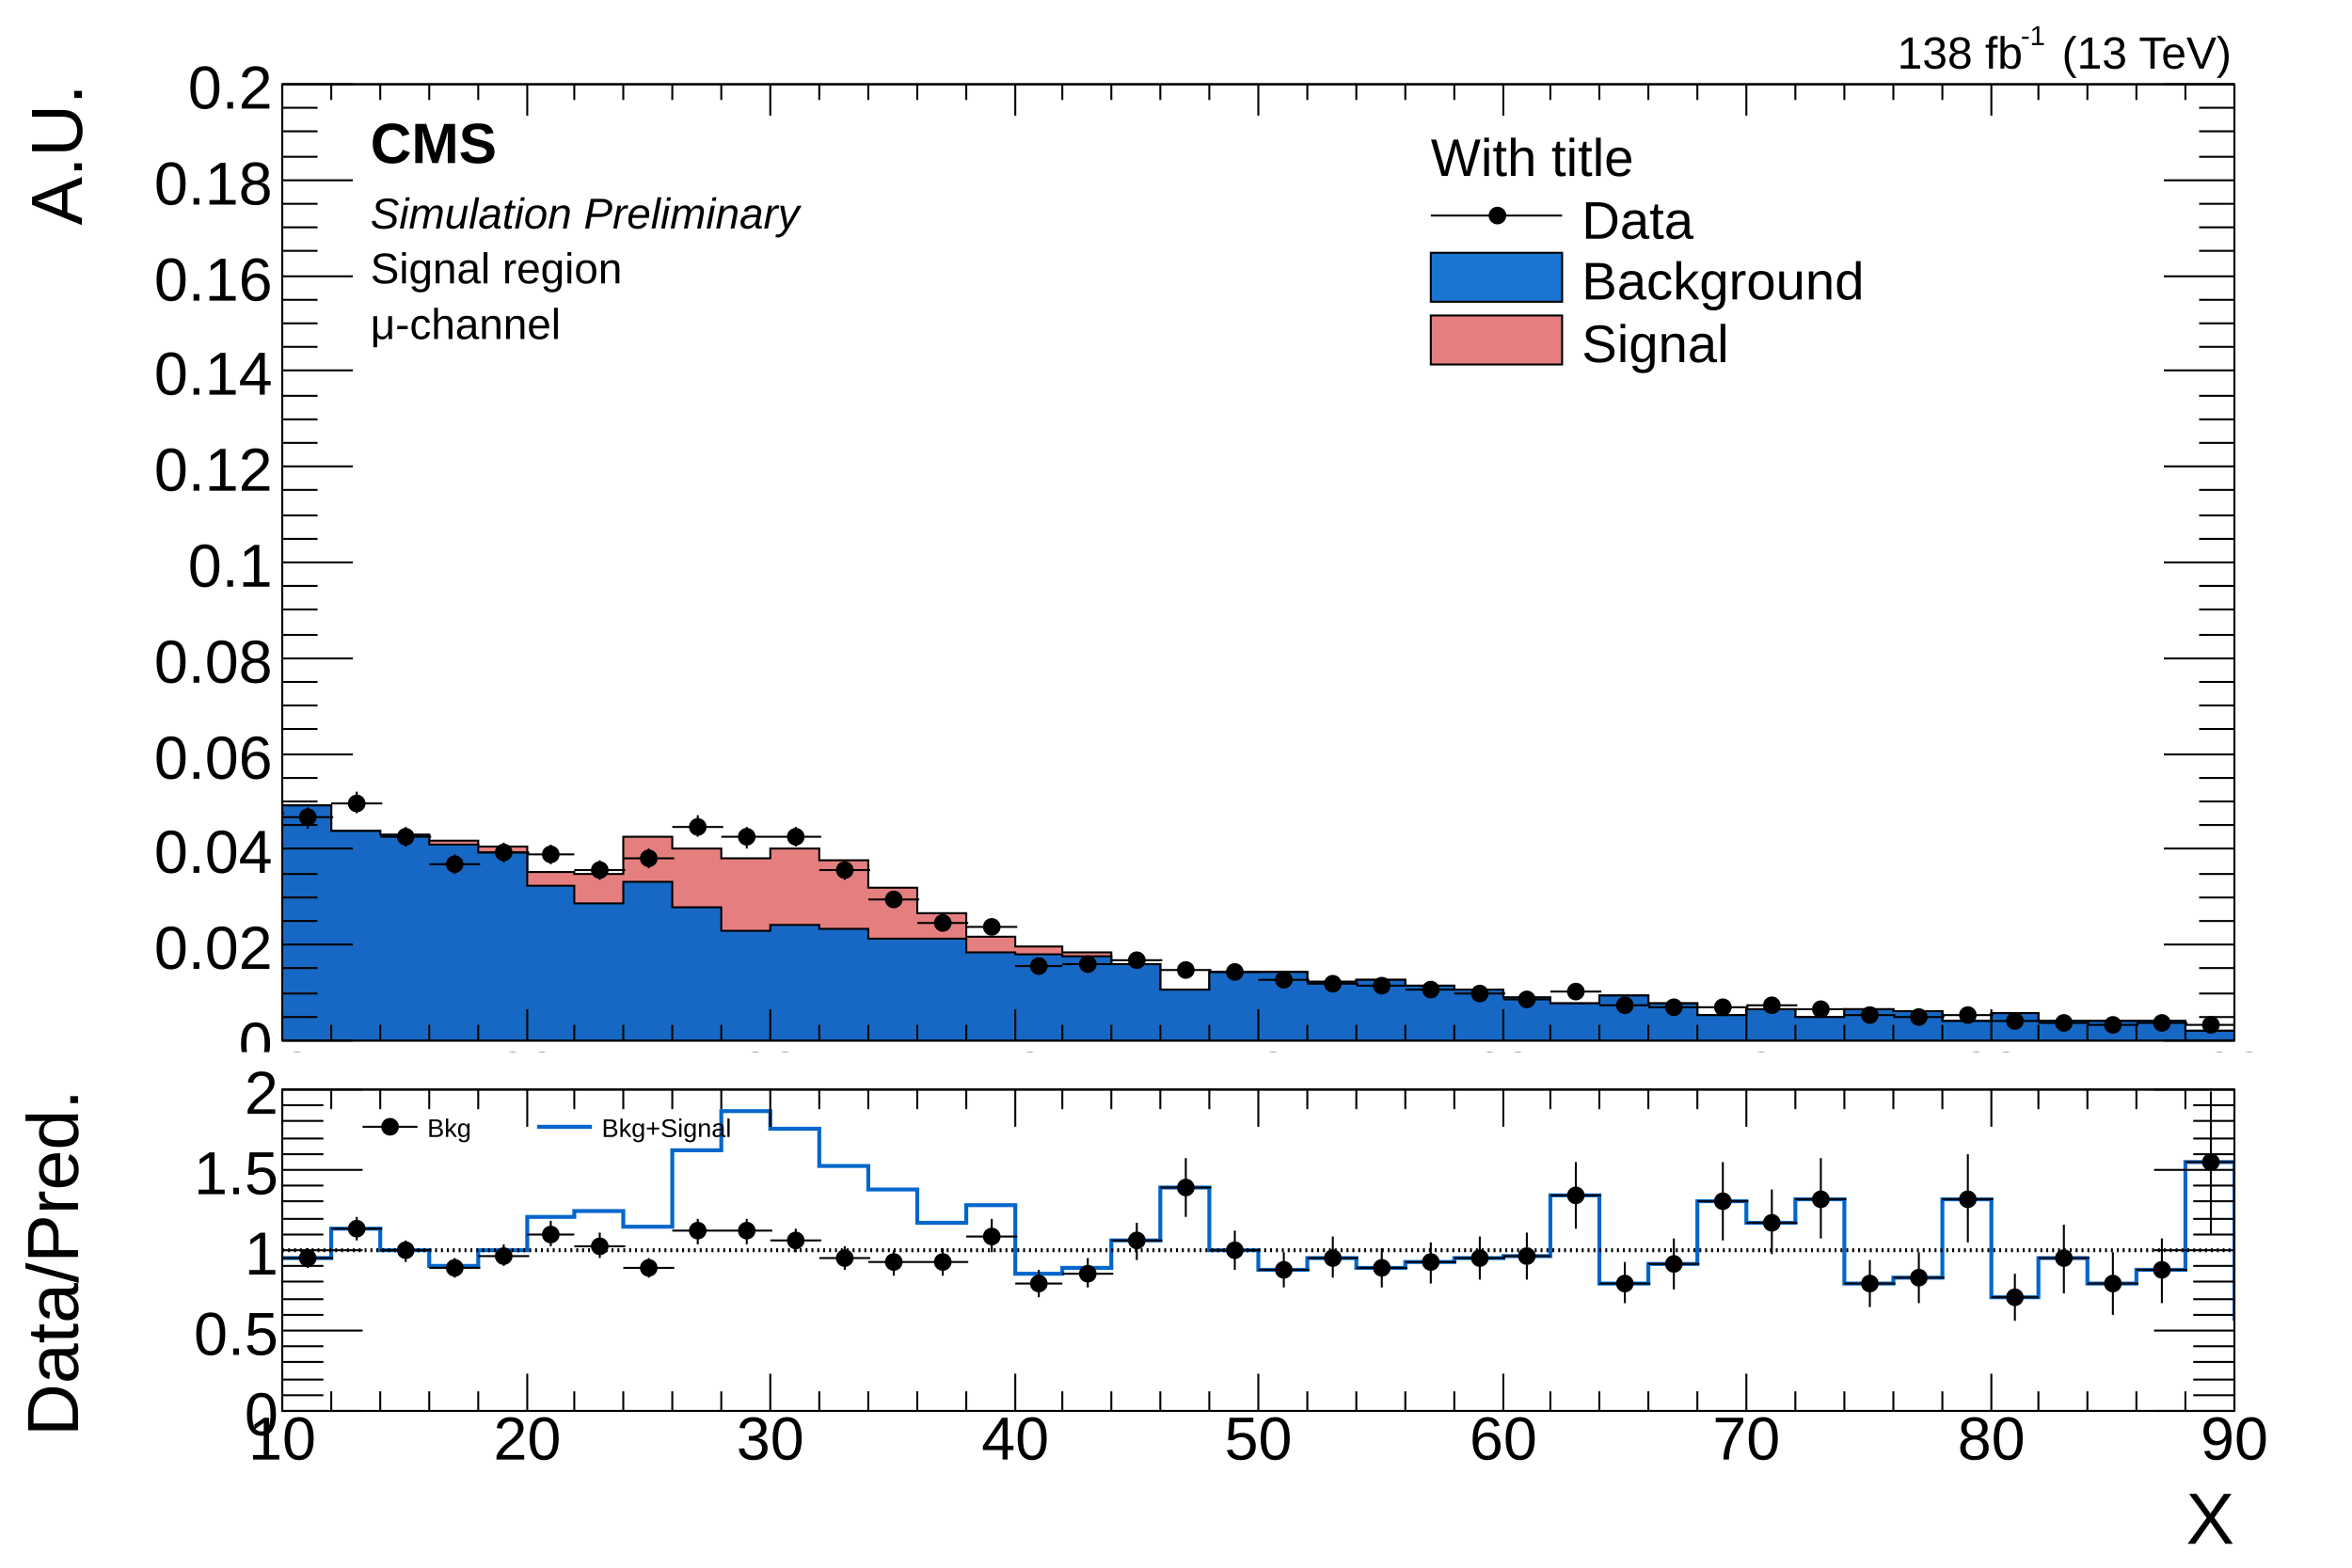
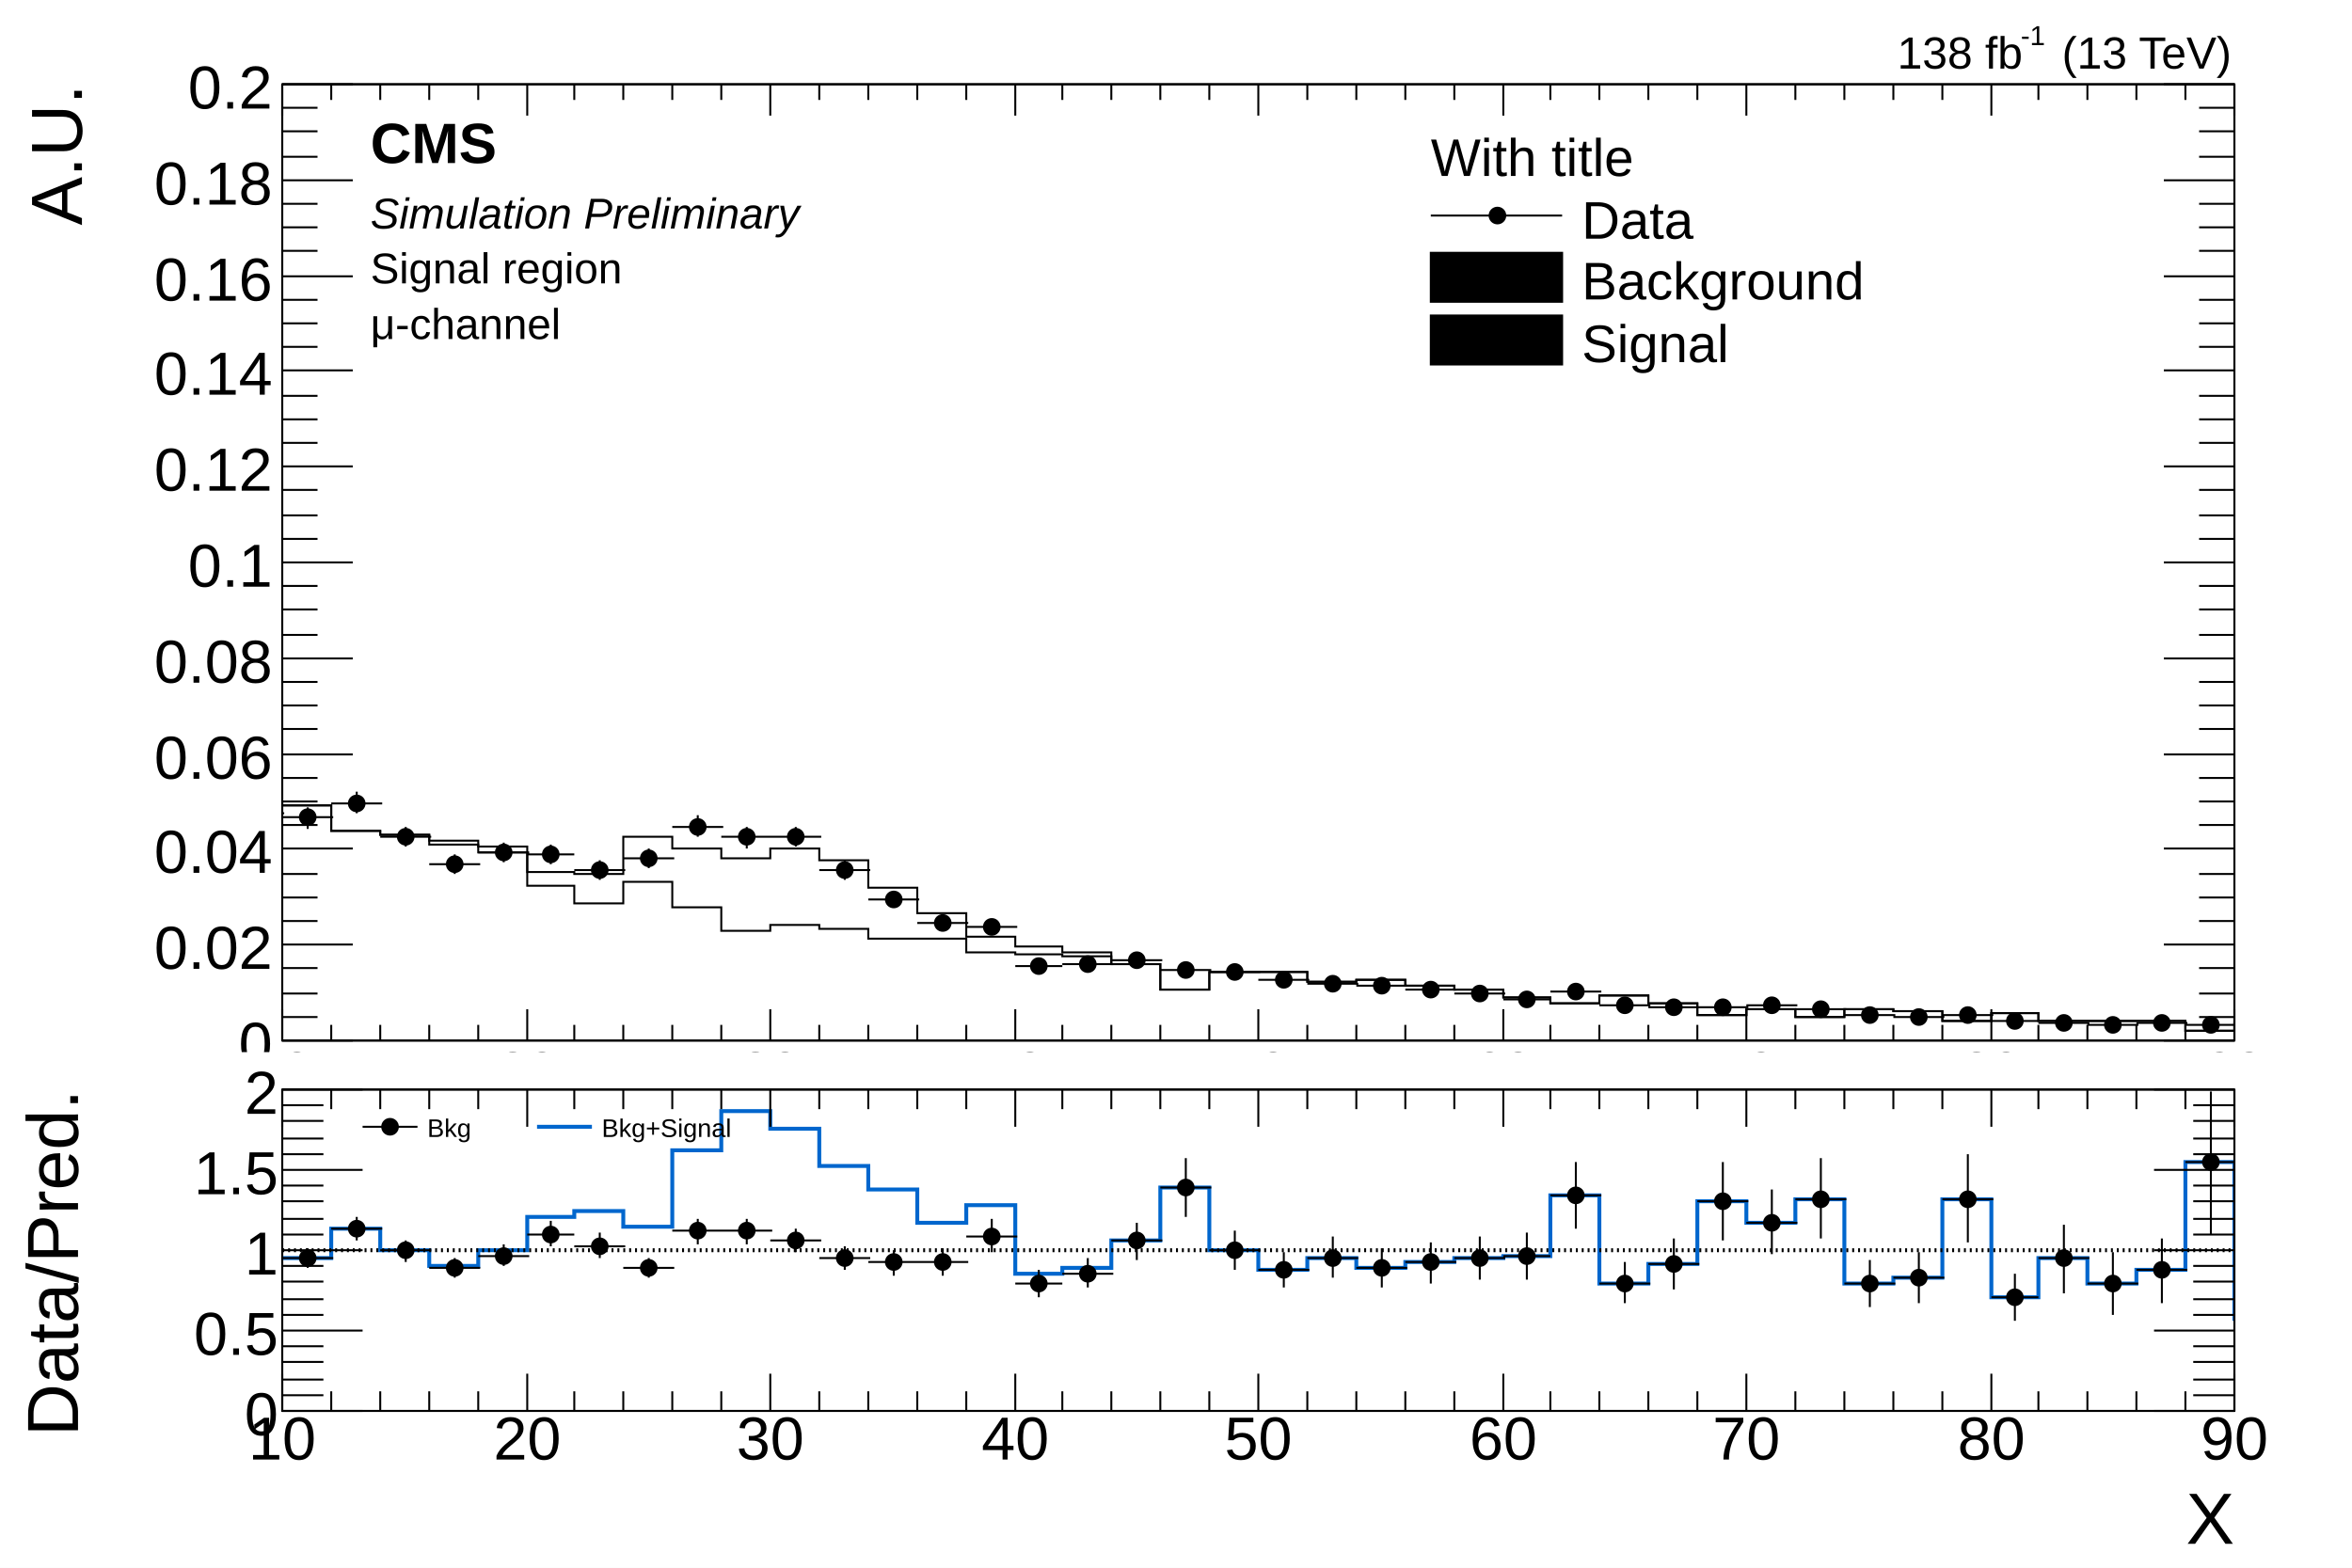
<svg xmlns="http://www.w3.org/2000/svg" viewBox="0 0 1200 800" preserveAspectRatio="none" width="1200" height="800">
  <path d="M0,0H1200V800H0Z" style="fill: white;" />
  <g>
    <svg viewBox="0 0 1200 537" preserveAspectRatio="none" x="0" y="0" width="1200" height="537">
      <path d="M0,0H1200V537H0Z" style="fill: white;" />
      <g>
        <g transform="translate(144,43)">
          <path d="M0,0H996V488H0Z" style="fill: none; stroke: black; stroke-width: 1;" />
          <svg x="0" y="0" overflow="hidden" width="996" height="488" viewBox="0 0 996 488">
            <g>
-               <path d="M-124,330h24v4h25v19h25v-3h25v16h25v2h25v13h25v2h25v3h25v3h25v13h24v1h25v-19h25v6h25v5h25v-5h25v6h25v14h25v13h25v12h25v5h24v3h25v6h25v13h25v-9h50v5h25v-1h25v3h25v2h25v4h24v3h25v-4h25v4h25v6h25v-3h25v4h25v-4h25v1h25v5h25v-4h24v4h75v5h25v-4h25v2h25v-2h25v4h25v-3h25L1121,491H-124Z" style="stroke-linejoin: miter; stroke: black; stroke-width: 1; fill: #cc000080;" />
-             </g>
-             <g>
-               <path d="M-124,330h24v4h25v19h25v-3h25v16h25v2h25v13h25v2h25v5h25v4h25v17h24v9h25v-11h25v13h25v12h25v-3h25v2h25v5h50v7h25v1h24v1h25v4h25v13h25v-9h50v5h25v-1h25v3h25v2h25v4h24v3h25v-4h25v4h25v6h25v-3h25v4h25v-4h25v1h25v5h25v-4h24v4h75v5h25v-4h25v2h25v-2h25v4h25v-3h25L1121,491H-124Z" style="stroke-linejoin: miter; stroke: black; stroke-width: 1; fill: #0066cce5;" />
+               <path d="M-124,330h24v4h25v19h25v-3h25v16h25v2h25v13h25v2h25v3h25v3h25v13h24v1h25v-19h25v6h25v5h25v-5h25v6h25v14h25v13h25v12h25v5h24v3h25v6h25v13h25v-9h50v5h25v-1h25v3h25v2h25v4h24v3h25v-4h25v4h25v6h25v-3h25v4h25v-4h25v1h25v5h25v-4h24v4h75v5h25v-4h25v2h25v-2h25v4h25v-3h25" style="stroke-linejoin: miter; stroke: black; stroke-width: 1; fill: none;" />
+             </g>
+             <g>
+               <path d="M-124,330h24v4h25v19h25v-3h25v16h25v2h25v13h25v2h25v5h25v4h25v17h24v9h25v-11h25v13h25v12h25v-3h25v2h25v5h50v7h25v1h24v1h25v4h25v13h25v-9h50v5h25v-1h25v3h25v2h25v4h24v3h25v-4h25v4h25v6h25v-3h25v4h25v-4h25v1h25v5h25v-4h24v4h75v5h25v-4h25v2h25v-2h25v4h25v-3h25" style="stroke-linejoin: miter; stroke: black; stroke-width: 1; fill: none;" />
            </g>
            <g>
              <path d="M-124,325h24M-112,318v13M-100,341h26M-87,335v12M-75,334h26M-62,328v12M-50,352h26M-37,347v11M-25,372h26M-12,366v11M0,374h26M13,369v11M25,367h26M38,361v11M50,384h26M63,379v10M75,398h26M88,393v10M100,392h26M113,387v10M125,393h24M137,388v10M149,401h26M162,396v10M174,395h26M187,390v10M199,379h26M212,373v11M224,384h26M237,379v11M249,384h26M262,379v10M274,401h26M287,396v10M299,416h26M312,412v8M324,428h26M337,424v7M349,430h26M362,426v8M374,450h24M386,447v6M398,449h26M411,446v7M423,447h26M436,444v6M448,452h26M461,449v6M473,453h26M486,450v6M498,457h26M511,454v6M523,459h26M536,456v6M548,460h26M561,458v5M573,462h26M586,459v6M598,464h26M611,461v5M623,467h24M635,465v4M647,463h26M660,460v5M672,470h26M685,468v4M697,471h26M710,469v4M722,471h26M735,469v4M747,470h26M760,467v5M772,472h26M785,470v4M797,475h26M810,474v3M822,476h26M835,474v3M847,475h26M860,473v3M872,478h24M884,476v4M896,479h26M909,477v3M921,480h26M934,479v3M946,479h26M959,477v3M971,480h26M984,479v3M996,483h26M1009,482v2M1021,480h26M1034,479v3M1046,479h26M1059,478v3M1071,482h26M1084,481v2M1096,483h26M1109,482v2" style="stroke: black; stroke-width: 1;" />
              <path d="M-116,325a4,4,0,1,0,8,0a4,4,0,1,0,-8,0zM-91,341a4,4,0,1,0,8,0a4,4,0,1,0,-8,0zM-66,334a4,4,0,1,0,8,0a4,4,0,1,0,-8,0zM-41,352a4,4,0,1,0,8,0a4,4,0,1,0,-8,0zM-16,372a4,4,0,1,0,8,0a4,4,0,1,0,-8,0zM9,374a4,4,0,1,0,8,0a4,4,0,1,0,-8,0zM34,367a4,4,0,1,0,8,0a4,4,0,1,0,-8,0zM59,384a4,4,0,1,0,8,0a4,4,0,1,0,-8,0zM84,398a4,4,0,1,0,8,0a4,4,0,1,0,-8,0zM109,392a4,4,0,1,0,8,0a4,4,0,1,0,-8,0zM133,393a4,4,0,1,0,8,0a4,4,0,1,0,-8,0zM158,401a4,4,0,1,0,8,0a4,4,0,1,0,-8,0zM183,395a4,4,0,1,0,8,0a4,4,0,1,0,-8,0zM208,379a4,4,0,1,0,8,0a4,4,0,1,0,-8,0zM233,384a4,4,0,1,0,8,0a4,4,0,1,0,-8,0zM258,384a4,4,0,1,0,8,0a4,4,0,1,0,-8,0zM283,401a4,4,0,1,0,8,0a4,4,0,1,0,-8,0zM308,416a4,4,0,1,0,8,0a4,4,0,1,0,-8,0zM333,428a4,4,0,1,0,8,0a4,4,0,1,0,-8,0zM358,430a4,4,0,1,0,8,0a4,4,0,1,0,-8,0zM382,450a4,4,0,1,0,8,0a4,4,0,1,0,-8,0zM407,449a4,4,0,1,0,8,0a4,4,0,1,0,-8,0zM432,447a4,4,0,1,0,8,0a4,4,0,1,0,-8,0zM457,452a4,4,0,1,0,8,0a4,4,0,1,0,-8,0zM482,453a4,4,0,1,0,8,0a4,4,0,1,0,-8,0zM507,457a4,4,0,1,0,8,0a4,4,0,1,0,-8,0zM532,459a4,4,0,1,0,8,0a4,4,0,1,0,-8,0zM557,460a4,4,0,1,0,8,0a4,4,0,1,0,-8,0zM582,462a4,4,0,1,0,8,0a4,4,0,1,0,-8,0zM607,464a4,4,0,1,0,8,0a4,4,0,1,0,-8,0zM631,467a4,4,0,1,0,8,0a4,4,0,1,0,-8,0zM656,463a4,4,0,1,0,8,0a4,4,0,1,0,-8,0zM681,470a4,4,0,1,0,8,0a4,4,0,1,0,-8,0zM706,471a4,4,0,1,0,8,0a4,4,0,1,0,-8,0zM731,471a4,4,0,1,0,8,0a4,4,0,1,0,-8,0zM756,470a4,4,0,1,0,8,0a4,4,0,1,0,-8,0zM781,472a4,4,0,1,0,8,0a4,4,0,1,0,-8,0zM806,475a4,4,0,1,0,8,0a4,4,0,1,0,-8,0zM831,476a4,4,0,1,0,8,0a4,4,0,1,0,-8,0zM856,475a4,4,0,1,0,8,0a4,4,0,1,0,-8,0zM880,478a4,4,0,1,0,8,0a4,4,0,1,0,-8,0zM905,479a4,4,0,1,0,8,0a4,4,0,1,0,-8,0zM930,480a4,4,0,1,0,8,0a4,4,0,1,0,-8,0zM955,479a4,4,0,1,0,8,0a4,4,0,1,0,-8,0zM980,480a4,4,0,1,0,8,0a4,4,0,1,0,-8,0zM1005,483a4,4,0,1,0,8,0a4,4,0,1,0,-8,0zM1030,480a4,4,0,1,0,8,0a4,4,0,1,0,-8,0zM1055,479a4,4,0,1,0,8,0a4,4,0,1,0,-8,0zM1080,482a4,4,0,1,0,8,0a4,4,0,1,0,-8,0zM1105,483a4,4,0,1,0,8,0a4,4,0,1,0,-8,0z" style="stroke: black; fill: black;" />
            </g>
          </svg>
          <g>
            <g transform="translate(0,488)">
              <path d="M0,0h996M0,-488h996M0,-16V0M25,-8V0M50,-8V0M75,-8V0M100,-8V0M125,-16V0M149,-8V0M174,-8V0M199,-8V0M224,-8V0M249,-16V0M274,-8V0M299,-8V0M324,-8V0M349,-8V0M374,-16V0M398,-8V0M423,-8V0M448,-8V0M473,-8V0M498,-16V0M523,-8V0M548,-8V0M573,-8V0M598,-8V0M623,-16V0M647,-8V0M672,-8V0M697,-8V0M722,-8V0M747,-16V0M772,-8V0M797,-8V0M822,-8V0M847,-8V0M872,-16V0M896,-8V0M921,-8V0M946,-8V0M971,-8V0M996,-16V0M0,-472V-488M25,-480V-488M50,-480V-488M75,-480V-488M100,-480V-488M125,-472V-488M149,-480V-488M174,-480V-488M199,-480V-488M224,-480V-488M249,-472V-488M274,-480V-488M299,-480V-488M324,-480V-488M349,-480V-488M374,-472V-488M398,-480V-488M423,-480V-488M448,-480V-488M473,-480V-488M498,-472V-488M523,-480V-488M548,-480V-488M573,-480V-488M598,-480V-488M623,-472V-488M647,-480V-488M672,-480V-488M697,-480V-488M722,-480V-488M747,-472V-488M772,-480V-488M797,-480V-488M822,-480V-488M847,-480V-488M872,-472V-488M896,-480V-488M921,-480V-488M946,-480V-488M971,-480V-488M996,-472V-488" style="stroke: black; stroke-width: 1;" />
              <g font-family="Arial" font-size="27" space="preserve" fill="black" text-anchor="middle">
                <text dy=".8em" transform="translate(0,3)">
         10
        </text>
                <text dy=".8em" transform="translate(125,3)">
         20
        </text>
                <text dy=".8em" transform="translate(249,3)">
         30
        </text>
                <text dy=".8em" transform="translate(374,3)">
         40
        </text>
                <text dy=".8em" transform="translate(498,3)">
         50
        </text>
                <text dy=".8em" transform="translate(623,3)">
         60
        </text>
                <text dy=".8em" transform="translate(747,3)">
         70
        </text>
                <text dy=".8em" transform="translate(872,3)">
         80
        </text>
                <text dy=".8em" transform="translate(996,3)">
         90
        </text>
              </g>
            </g>
            <g>
              <path d="M0,0v488M996,0v488M36,488H0M18,476H0M18,464H0M18,451H0M36,439H0M18,427H0M18,415H0M18,403H0M36,390H0M18,378H0M18,366H0M18,354H0M36,342H0M18,329H0M18,317H0M18,305H0M36,293H0M18,281H0M18,268H0M18,256H0M36,244H0M18,232H0M18,220H0M18,207H0M36,195H0M18,183H0M18,171H0M18,159H0M36,146H0M18,134H0M18,122H0M18,110H0M36,98H0M18,85H0M18,73H0M18,61H0M36,49H0M18,37H0M18,24H0M18,12H0M36,0H0M960,488H996M978,476H996M978,464H996M978,451H996M960,439H996M978,427H996M978,415H996M978,403H996M960,390H996M978,378H996M978,366H996M978,354H996M960,342H996M978,329H996M978,317H996M978,305H996M960,293H996M978,281H996M978,268H996M978,256H996M960,244H996M978,232H996M978,220H996M978,207H996M960,195H996M978,183H996M978,171H996M978,159H996M960,146H996M978,134H996M978,122H996M978,110H996M960,98H996M978,85H996M978,73H996M978,61H996M960,49H996M978,37H996M978,24H996M978,12H996M960,0H996" style="stroke: black; stroke-width: 1;" />
              <g font-family="Arial" font-size="31" space="preserve" fill="black" text-anchor="end">
                <text dy=".4em" transform="translate(-5,488)">
         0
        </text>
                <text dy=".4em" transform="translate(-5,439)">
         0.02
        </text>
                <text dy=".4em" transform="translate(-5,390)">
         0.04
        </text>
                <text dy=".4em" transform="translate(-5,342)">
         0.06
        </text>
                <text dy=".4em" transform="translate(-5,293)">
         0.08
        </text>
                <text dy=".4em" transform="translate(-5,244)">
         0.1
        </text>
                <text dy=".4em" transform="translate(-5,195)">
         0.12
        </text>
                <text dy=".4em" transform="translate(-5,146)">
         0.14
        </text>
                <text dy=".4em" transform="translate(-5,98)">
         0.16
        </text>
                <text dy=".4em" transform="translate(-5,49)">
         0.18
        </text>
                <text dy=".4em" transform="translate(-5)">
         0.2
        </text>
              </g>
              <g font-family="Arial" font-size="37" space="preserve" transform="translate(-117)">
                <text fill="black" text-anchor="end" dy=".4em" transform="rotate(270)">
         A.U.
        </text>
              </g>
            </g>
          </g>
        </g>
        <g font-family="Arial" font-size="23" space="preserve">
          <g transform="translate(968,35)">
            <text fill="black" font-size="23">
       138 fb
      </text>
            <text fill="black" font-size="14" transform="translate(63,-12)">
       -1
      </text>
            <text fill="black" font-size="23" x="84">
       (13 TeV)
      </text>
          </g>
        </g>
        <g font-family="Arial" font-size="29" space="preserve" font-weight="bold">
          <text fill="black" text-anchor="start" dy=".8em" transform="translate(189,60)">
      CMS
     </text>
        </g>
        <g font-family="Arial" font-size="22" space="preserve" font-style="oblique">
          <text fill="black" text-anchor="start" dy=".8em" transform="translate(189,99)">
      Simulation Preliminary
     </text>
        </g>
        <g font-family="Arial" font-size="22" space="preserve">
          <text fill="black" text-anchor="start" dy=".8em" transform="translate(189,127)">
      Signal region
     </text>
        </g>
        <g font-family="Arial" font-size="22" space="preserve">
          <g transform="translate(189,173)">
            <text fill="black" font-size="22">
       μ-channel
      </text>
          </g>
        </g>
        <g transform="translate(720,59)" font-family="Arial" font-size="27" space="preserve">
          <text fill="black" text-anchor="start" dy=".4em" transform="translate(10,20)">
      With title
     </text>
          <path d="M10,51H77" style="stroke: black; stroke-width: 1;" />
          <path d="M40,51a4,4,0,1,0,8,0a4,4,0,1,0,-8,0z" style="stroke: black; fill: black;" />
          <text fill="black" text-anchor="start" dy=".4em" transform="translate(87,52)">
      Data
     </text>
-           <path d="M10,70v25h67v-25z" style="fill: #0066cce5; stroke: black; stroke-width: 1;" />
+           <path d="M10,70v25h67v-25z" style="stroke: black; stroke-width: 1;" />
          <text fill="black" text-anchor="start" dy=".4em" transform="translate(87,83)">
      Background
     </text>
-           <path d="M10,102v25h67v-25z" style="fill: #cc000080; stroke: black; stroke-width: 1;" />
+           <path d="M10,102v25h67v-25z" style="stroke: black; stroke-width: 1;" />
          <text fill="black" text-anchor="start" dy=".4em" transform="translate(87,115)">
      Signal
     </text>
        </g>
      </g>
    </svg>
    <svg viewBox="0 0 1200 263" preserveAspectRatio="none" x="0" y="537" width="1200" height="263">
      <path d="M0,0H1200V263H0Z" style="fill: white;" />
      <g>
        <g transform="translate(144,19)">
          <path d="M0,0H996V164H0Z" style="fill: none; stroke: black; stroke-width: 1;" />
          <svg x="0" y="0" overflow="hidden" width="996" height="164" viewBox="0 0 996 164">
            <g>
-               <path d="M-124,79h24v7h25v-16h25v14h25v2h50v-15h25v11h25v8h25v-8h25v-17h24v-3h25v8h25v-39h25v-20h25v9h25v19h25v12h25v17h25v-9h25v35h24v-3h25v-14h25v-27h25v32h25v10h25v-6h25v5h25v-3h25v-2h25v-1h24v-31h25v45h25v-10h25v-32h25v11h25v-12h25v43h25v-3h25v-40h25v50h24v-20h25v13h25v-7h25v-55h25v80h25v-47h25v15h25v-24h25v49h25" style="stroke-linejoin: miter; stroke: #0066cc; stroke-width: 2; fill: none;" />
+               <path d="M-124,79h24v7h25v-16h25v14h25v2h50v-15h25v11h25v8h25v-8h25v-17h24v-3h25v8h25v-39h25v-20h25v9h25v19h25v12h25v17h25v-9h25v35h24v-3h25v-14h25v-27h25v32h25v10h25v-6h25v5h25v-3h25v-2h25v-1h24v-31h25v45h25v-10h25v-32h25v11h25v-12h25v43h25v-3h25v-40h25v50h24v-20h25v13h25v-7h25v-55h25v80h25v-47h25v15h25v-24h25v49h25" style="stroke-linejoin: miter; stroke: #0066cd; stroke-width: 2; fill: none;" />
            </g>
            <g>
              <path d="M-124,79h24M-112,75v9M-100,86h26M-87,81v9M-75,70h26M-62,65v11M-50,84h26M-37,79v10M-25,86h26M-12,81v10M0,86h26M13,81v10M25,71h26M38,65v12M50,82h26M63,77v11M75,91h26M88,86v10M100,85h26M113,79v11M125,74h24M137,67v13M149,80h26M162,73v13M174,91h26M187,86v10M199,72h26M212,66v13M224,72h26M237,66v13M249,77h26M262,71v12M274,86h26M287,80v12M299,88h26M312,82v13M324,88h26M337,81v14M349,75h26M362,66v17M374,99h24M386,92v14M398,94h26M411,86v15M423,77h26M436,68v19M448,50h26M461,35v30M473,82h26M486,72v20M498,92h26M511,83v18M523,86h26M536,75v21M548,91h26M561,81v20M573,88h26M586,78v21M598,86h26M611,75v22M623,85h24M635,73v24M647,54h26M660,37v34M672,99h26M685,88v21M697,89h26M710,76v26M722,57h26M735,37v40M747,68h26M760,51v33M772,56h26M785,35v41M797,99h26M810,87v24M822,96h26M835,83v26M847,56h26M860,33v45M872,106h24M884,94v24M896,86h26M909,69v35M921,99h26M934,83v32M946,92h26M959,76v33M971,37h26M984,1v73M996,117h26M1009,104v26M1021,70h26M1034,44v51M1046,85h26M1059,66v38M1071,61h26M1084,29v63M1096,110h26M1109,95v30" style="stroke: black; stroke-width: 1;" />
              <path d="M-116,79a4,4,0,1,0,8,0a4,4,0,1,0,-8,0zM-91,86a4,4,0,1,0,8,0a4,4,0,1,0,-8,0zM-66,70a4,4,0,1,0,8,0a4,4,0,1,0,-8,0zM-41,84a4,4,0,1,0,8,0a4,4,0,1,0,-8,0zM-16,86a4,4,0,1,0,8,0a4,4,0,1,0,-8,0zM9,86a4,4,0,1,0,8,0a4,4,0,1,0,-8,0zM34,71a4,4,0,1,0,8,0a4,4,0,1,0,-8,0zM59,82a4,4,0,1,0,8,0a4,4,0,1,0,-8,0zM84,91a4,4,0,1,0,8,0a4,4,0,1,0,-8,0zM109,85a4,4,0,1,0,8,0a4,4,0,1,0,-8,0zM133,74a4,4,0,1,0,8,0a4,4,0,1,0,-8,0zM158,80a4,4,0,1,0,8,0a4,4,0,1,0,-8,0zM183,91a4,4,0,1,0,8,0a4,4,0,1,0,-8,0zM208,72a4,4,0,1,0,8,0a4,4,0,1,0,-8,0zM233,72a4,4,0,1,0,8,0a4,4,0,1,0,-8,0zM258,77a4,4,0,1,0,8,0a4,4,0,1,0,-8,0zM283,86a4,4,0,1,0,8,0a4,4,0,1,0,-8,0zM308,88a4,4,0,1,0,8,0a4,4,0,1,0,-8,0zM333,88a4,4,0,1,0,8,0a4,4,0,1,0,-8,0zM358,75a4,4,0,1,0,8,0a4,4,0,1,0,-8,0zM382,99a4,4,0,1,0,8,0a4,4,0,1,0,-8,0zM407,94a4,4,0,1,0,8,0a4,4,0,1,0,-8,0zM432,77a4,4,0,1,0,8,0a4,4,0,1,0,-8,0zM457,50a4,4,0,1,0,8,0a4,4,0,1,0,-8,0zM482,82a4,4,0,1,0,8,0a4,4,0,1,0,-8,0zM507,92a4,4,0,1,0,8,0a4,4,0,1,0,-8,0zM532,86a4,4,0,1,0,8,0a4,4,0,1,0,-8,0zM557,91a4,4,0,1,0,8,0a4,4,0,1,0,-8,0zM582,88a4,4,0,1,0,8,0a4,4,0,1,0,-8,0zM607,86a4,4,0,1,0,8,0a4,4,0,1,0,-8,0zM631,85a4,4,0,1,0,8,0a4,4,0,1,0,-8,0zM656,54a4,4,0,1,0,8,0a4,4,0,1,0,-8,0zM681,99a4,4,0,1,0,8,0a4,4,0,1,0,-8,0zM706,89a4,4,0,1,0,8,0a4,4,0,1,0,-8,0zM731,57a4,4,0,1,0,8,0a4,4,0,1,0,-8,0zM756,68a4,4,0,1,0,8,0a4,4,0,1,0,-8,0zM781,56a4,4,0,1,0,8,0a4,4,0,1,0,-8,0zM806,99a4,4,0,1,0,8,0a4,4,0,1,0,-8,0zM831,96a4,4,0,1,0,8,0a4,4,0,1,0,-8,0zM856,56a4,4,0,1,0,8,0a4,4,0,1,0,-8,0zM880,106a4,4,0,1,0,8,0a4,4,0,1,0,-8,0zM905,86a4,4,0,1,0,8,0a4,4,0,1,0,-8,0zM930,99a4,4,0,1,0,8,0a4,4,0,1,0,-8,0zM955,92a4,4,0,1,0,8,0a4,4,0,1,0,-8,0zM980,37a4,4,0,1,0,8,0a4,4,0,1,0,-8,0zM1005,117a4,4,0,1,0,8,0a4,4,0,1,0,-8,0zM1030,70a4,4,0,1,0,8,0a4,4,0,1,0,-8,0zM1055,85a4,4,0,1,0,8,0a4,4,0,1,0,-8,0zM1080,61a4,4,0,1,0,8,0a4,4,0,1,0,-8,0zM1105,110a4,4,0,1,0,8,0a4,4,0,1,0,-8,0z" style="stroke: black; fill: black;" />
            </g>
          </svg>
          <g>
            <g transform="translate(0,164)">
              <path d="M0,0h996M0,-164h996M0,-19V0M25,-10V0M50,-10V0M75,-10V0M100,-10V0M125,-19V0M149,-10V0M174,-10V0M199,-10V0M224,-10V0M249,-19V0M274,-10V0M299,-10V0M324,-10V0M349,-10V0M374,-19V0M398,-10V0M423,-10V0M448,-10V0M473,-10V0M498,-19V0M523,-10V0M548,-10V0M573,-10V0M598,-10V0M623,-19V0M647,-10V0M672,-10V0M697,-10V0M722,-10V0M747,-19V0M772,-10V0M797,-10V0M822,-10V0M847,-10V0M872,-19V0M896,-10V0M921,-10V0M946,-10V0M971,-10V0M996,-19V0M0,-145V-164M25,-154V-164M50,-154V-164M75,-154V-164M100,-154V-164M125,-145V-164M149,-154V-164M174,-154V-164M199,-154V-164M224,-154V-164M249,-145V-164M274,-154V-164M299,-154V-164M324,-154V-164M349,-154V-164M374,-145V-164M398,-154V-164M423,-154V-164M448,-154V-164M473,-154V-164M498,-145V-164M523,-154V-164M548,-154V-164M573,-154V-164M598,-154V-164M623,-145V-164M647,-154V-164M672,-154V-164M697,-154V-164M722,-154V-164M747,-145V-164M772,-154V-164M797,-154V-164M822,-154V-164M847,-154V-164M872,-145V-164M896,-154V-164M921,-154V-164M946,-154V-164M971,-154V-164M996,-145V-164" style="stroke: black; stroke-width: 1;" />
              <g font-family="Arial" font-size="31" space="preserve" fill="black" text-anchor="middle">
                <text dy=".8em">
         10
        </text>
                <text dy=".8em" transform="translate(125)">
         20
        </text>
                <text dy=".8em" transform="translate(249)">
         30
        </text>
                <text dy=".8em" transform="translate(374)">
         40
        </text>
                <text dy=".8em" transform="translate(498)">
         50
        </text>
                <text dy=".8em" transform="translate(623)">
         60
        </text>
                <text dy=".8em" transform="translate(747)">
         70
        </text>
                <text dy=".8em" transform="translate(872)">
         80
        </text>
                <text dy=".8em" transform="translate(996)">
         90
        </text>
              </g>
              <g font-family="Arial" font-size="37" space="preserve" transform="translate(996,53)">
                <text fill="black" text-anchor="end" dy=".4em">
         X
        </text>
              </g>
            </g>
            <g>
              <path d="M0,0v164M996,0v164M41,164H0M21,156H0M21,148H0M21,139H0M21,131H0M41,123H0M21,115H0M21,107H0M21,98H0M21,90H0M41,82H0M21,74H0M21,66H0M21,57H0M21,49H0M41,41H0M21,33H0M21,25H0M21,16H0M21,8H0M41,0H0M955,164H996M975,156H996M975,148H996M975,139H996M975,131H996M955,123H996M975,115H996M975,107H996M975,98H996M975,90H996M955,82H996M975,74H996M975,66H996M975,57H996M975,49H996M955,41H996M975,33H996M975,25H996M975,16H996M975,8H996M955,0H996" style="stroke: black; stroke-width: 1;" />
              <g font-family="Arial" font-size="31" space="preserve" fill="black" text-anchor="end">
                <text dy=".4em" transform="translate(-2,164)">
         0
        </text>
                <text dy=".4em" transform="translate(-2,123)">
         0.5
        </text>
                <text dy=".4em" transform="translate(-2,82)">
         1
        </text>
                <text dy=".4em" transform="translate(-2,41)">
         1.5
        </text>
                <text dy=".4em" transform="translate(-2)">
         2
        </text>
              </g>
              <g font-family="Arial" font-size="37" space="preserve" transform="translate(-119)">
                <text fill="black" text-anchor="end" dy=".4em" transform="rotate(270)">
         Data/Pred.
        </text>
              </g>
            </g>
          </g>
        </g>
        <g transform="translate(180,5)" font-family="Arial" font-size="13" space="preserve">
          <path d="M5,33H33" style="stroke: black; stroke-width: 1;" />
          <path d="M15,33a4,4,0,1,0,8,0a4,4,0,1,0,-8,0z" style="stroke: black; fill: black;" />
          <text fill="black" text-anchor="start" dy=".4em" transform="translate(38,33)">
      Bkg
     </text>
-           <path d="M94,33H122" style="stroke: #0066cc; stroke-width: 2;" />
+           <path d="M94,33H122" style="stroke: #0066cd; stroke-width: 2;" />
          <text fill="black" text-anchor="start" dy=".4em" transform="translate(127,33)">
      Bkg+Signal
     </text>
        </g>
        <g>
          <path d="M144,101H1140" style="stroke: black; stroke-width: 2; stroke-dasharray: 1,2;" />
        </g>
      </g>
    </svg>
    <g transform="translate(192,40)">
      <path d="M0,0H984V656H0Z" style="fill: none;" />
    </g>
  </g>
</svg>
